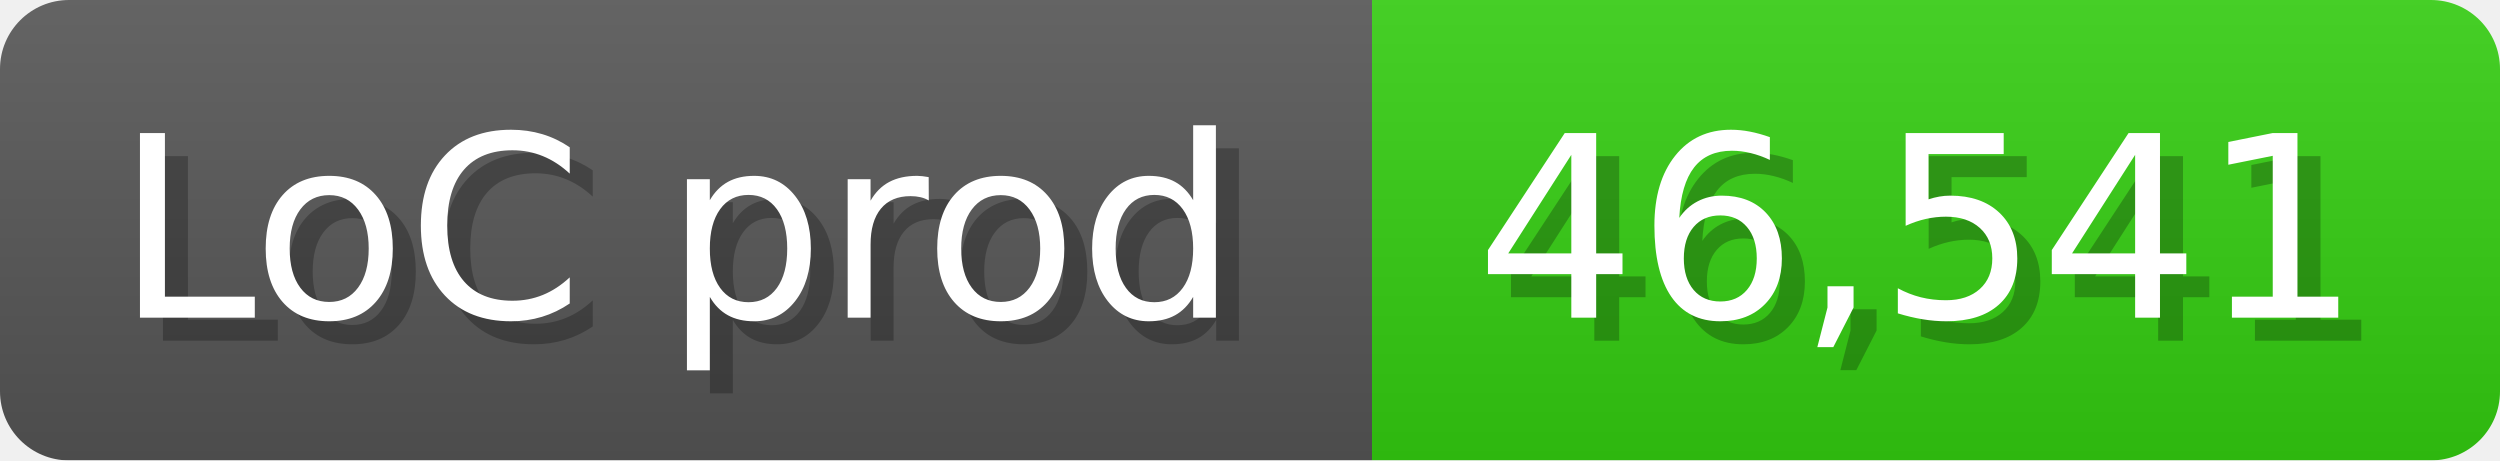
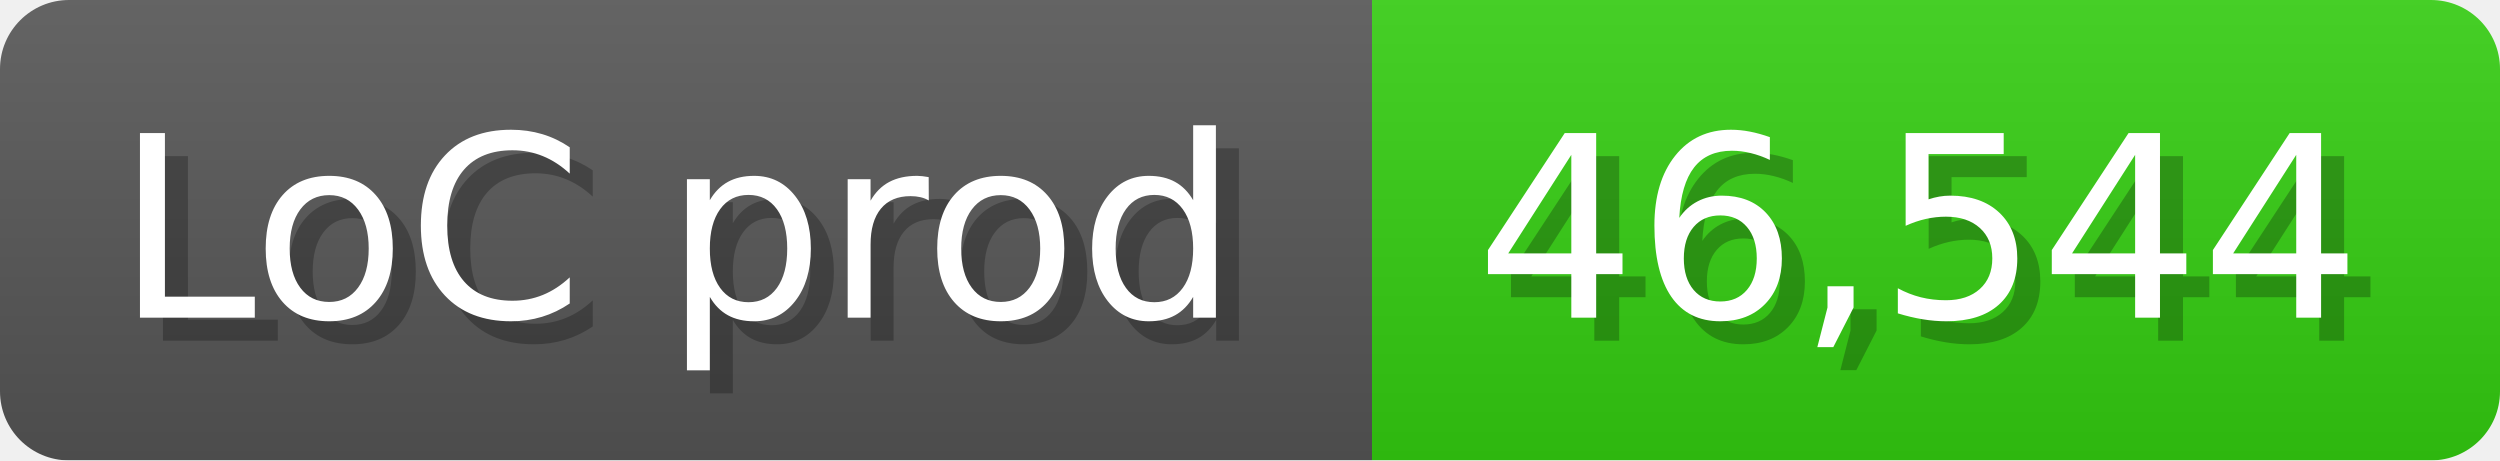
<svg xmlns="http://www.w3.org/2000/svg" width="108.6" height="20" viewBox="0 0 1086 200">
  <linearGradient id="a" x2="0" y2="100%">
    <stop offset="0" stop-opacity=".1" stop-color="#EEE" />
    <stop offset="1" stop-opacity=".1" />
  </linearGradient>
  <mask id="m">
    <rect width="1086" height="200" rx="30" fill="#FFF" />
  </mask>
  <g mask="url(#m)">
    <rect width="596" height="200" fill="#555" />
    <rect width="490" height="200" fill="#3C1" x="596" />
    <rect width="1086" height="200" fill="url(#a)" />
  </g>
  <g fill="#fff" text-anchor="start" font-family="Verdana,DejaVu Sans,sans-serif" font-size="110">
    <text x="60" y="148" textLength="496" fill="#000" opacity="0.25">LoC prod</text>
    <text x="50" y="138" textLength="496">LoC prod</text>
-     <text x="651" y="148" textLength="390" fill="#000" opacity="0.25">46,541</text>
-     <text x="641" y="138" textLength="390">46,541</text>
+     <text x="651" y="148" textLength="390" fill="#000" opacity="0.25">46,544</text>
+     <text x="641" y="138" textLength="390">46,544</text>
  </g>
</svg>
